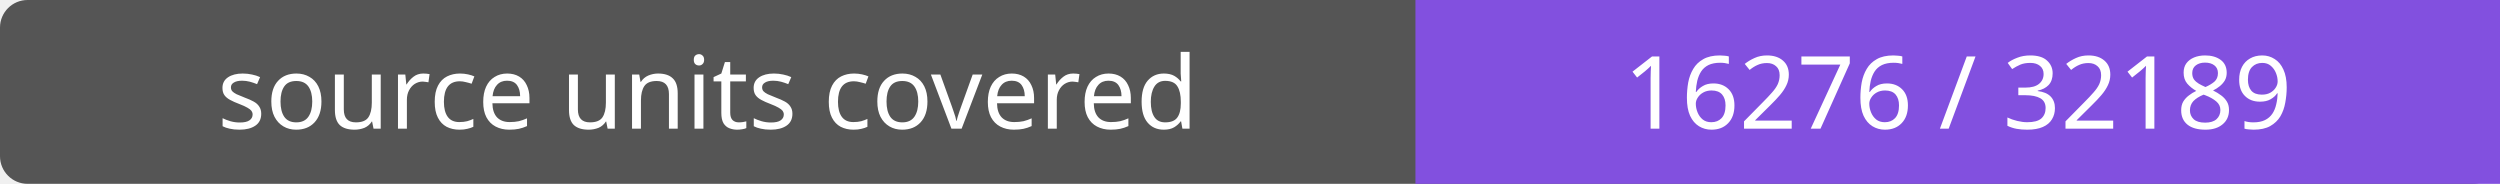
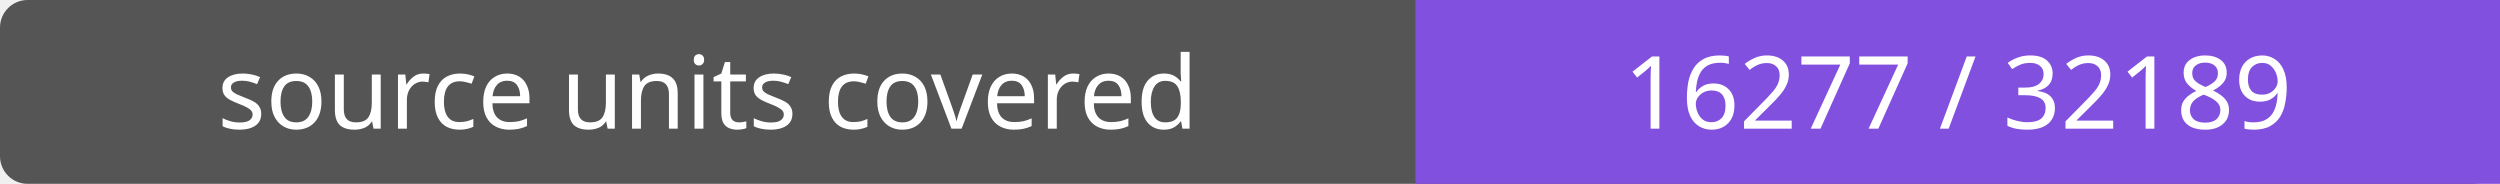
- <svg xmlns="http://www.w3.org/2000/svg" width="272" height="20" role="img" aria-label="source units covered: 16276 / 32189">
+ <svg xmlns="http://www.w3.org/2000/svg" width="272" height="20" role="img" aria-label="source units covered: 16277 / 32189">
  <rect width="272" height="20" rx="3" fill="#555" />
  <path fill="#8250df" d="M154 0h118v20H154z" />
  <g fill="#fff" text-anchor="middle" font-family="Verdana,sans-serif" font-size="11">
    <text x="77.0" y="14">source units covered</text>
-     <text x="213.0" y="14">16276 / 32189</text>
+     <text x="213.0" y="14">16277 / 32189</text>
  </g>
</svg>
